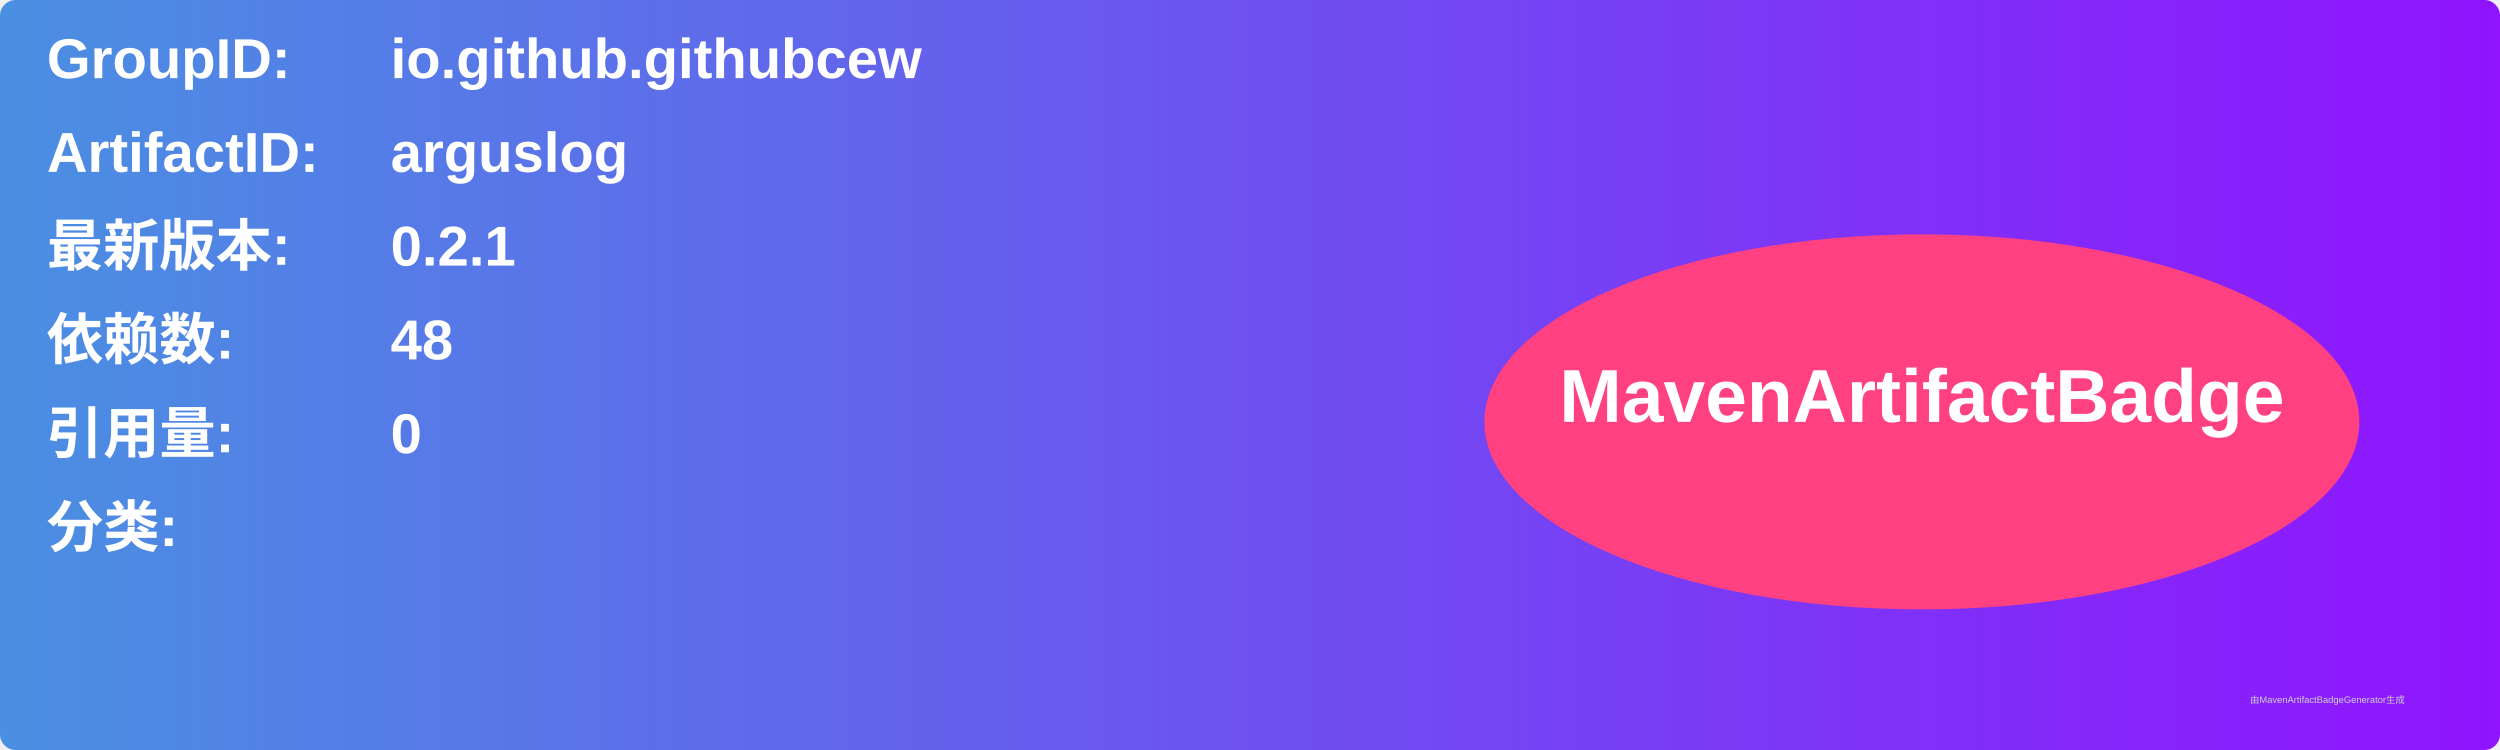
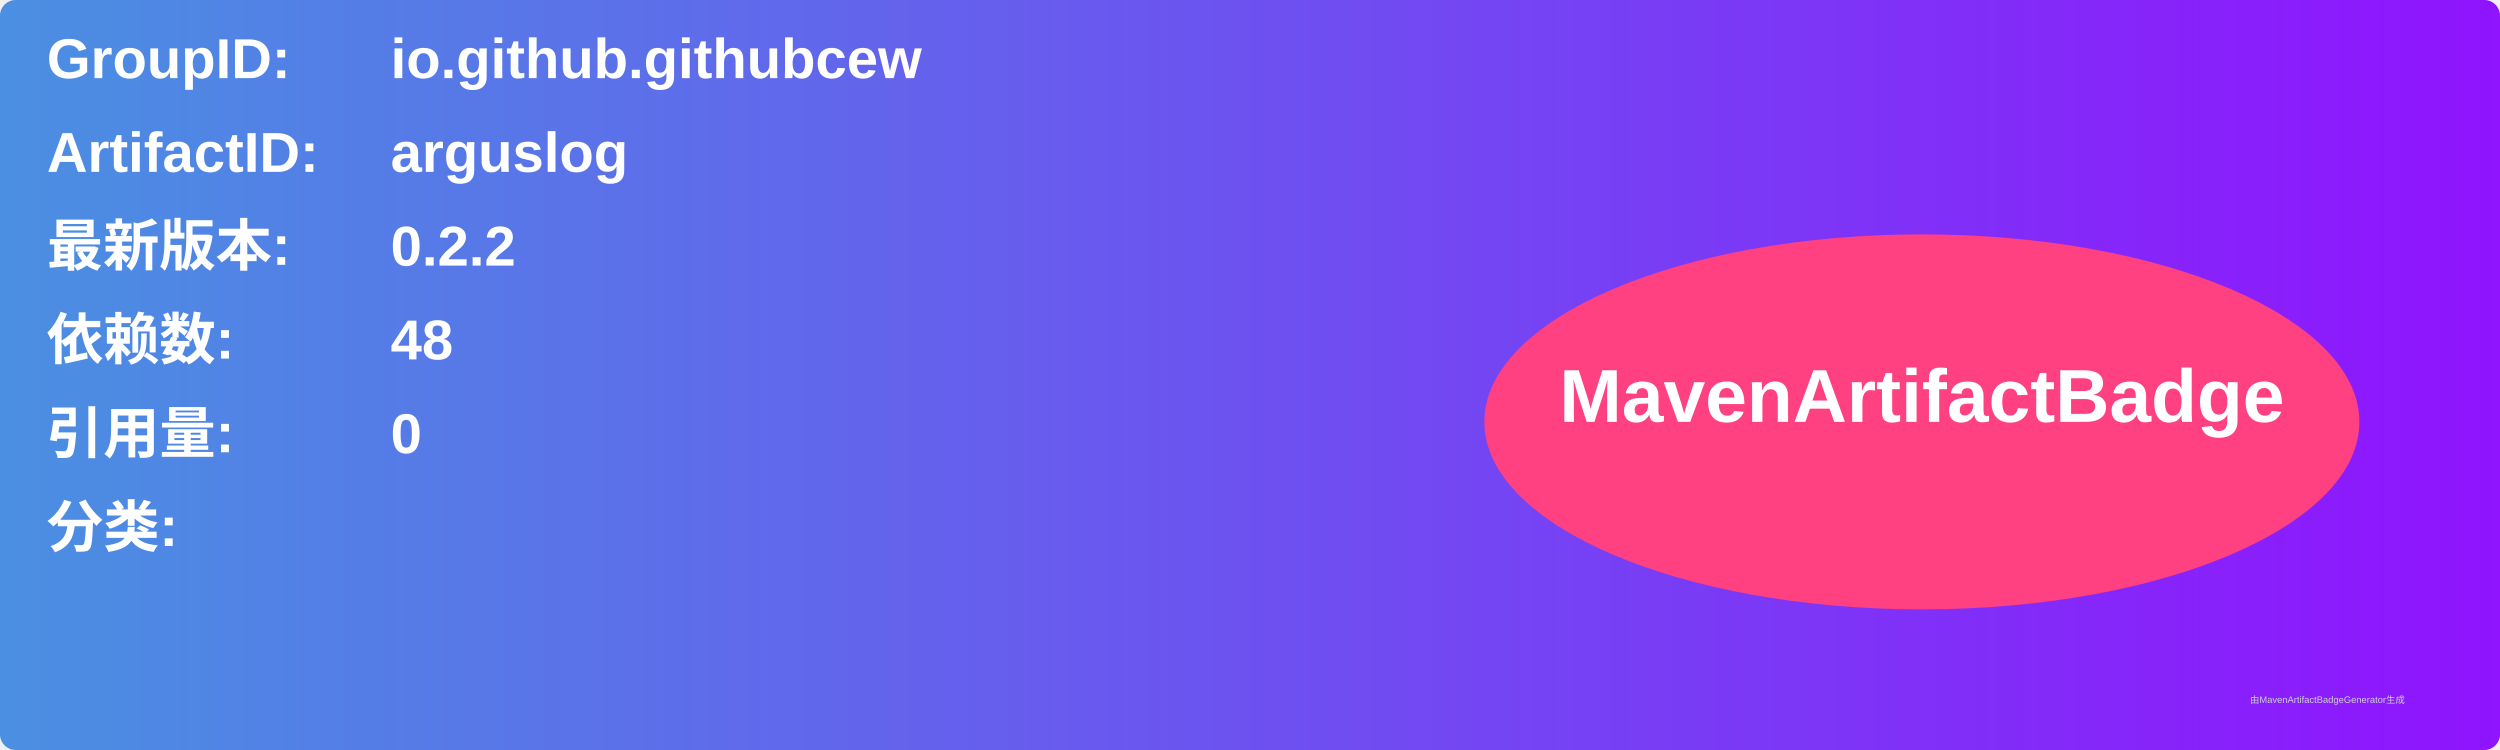
<svg xmlns="http://www.w3.org/2000/svg" width="800" height="240" viewBox="0 0 800 240">
  <linearGradient id="grad" x1="0%" y1="0%" x2="100%" y2="0%">
    <stop offset="0%" stop-color="#4a90e2" />
    <stop offset="100%" stop-color="#9013fe" />
  </linearGradient>
  <rect width="100%" height="100%" rx="5" ry="5" fill="url(#grad)" />
  <g transform="translate(15, 15)">
    <text x="0" y="10" font-family="Arial" font-size="18" fill="white" font-weight="bold" width="260">GroupID:</text>
    <text x="110" y="10" font-family="Arial" font-size="18" fill="white" font-weight="bold" width="460">io.github.githubcew</text>
    <text x="0" y="40" font-family="Arial" font-size="18" fill="white" font-weight="bold" width="260">ArtifactID:</text>
    <text x="110" y="40" font-family="Arial" font-size="18" fill="white" font-weight="bold" width="460">arguslog</text>
    <text x="0" y="70" font-family="Arial" font-size="18" fill="white" font-weight="bold">最新版本:</text>
    <text x="110" y="70" font-family="Arial" font-size="18" fill="white" font-weight="bold">
-       <tspan font-weight="bold">0.2.1</tspan>
+       <tspan font-weight="bold">0.2.2</tspan>
    </text>
    <text x="0" y="100" font-family="Arial" font-size="18" fill="white" font-weight="bold">依赖数: </text>
    <text x="110" y="100" font-family="Arial" font-size="18" fill="white">
      <tspan font-weight="bold">48</tspan>
    </text>
    <text x="0" y="130" font-family="Arial" font-size="18" fill="white" font-weight="bold">引用量: </text>
    <text x="110" y="130" font-family="Arial" font-size="18" fill="white">
      <tspan font-weight="bold">0</tspan>
    </text>
    <text x="0" y="160" font-family="Arial" font-size="18" fill="white" font-weight="bold">分类:</text>
    <text x="10" y="190" font-family="Arial" font-size="10" fill="white">
      <tspan font-weight="bold" />
    </text>
    <ellipse cx="600" cy="120" rx="140" ry="60" fill="#ff4081" />
    <text x="600" y="120" text-anchor="middle" font-family="Arial" font-size="24" fill="white" font-weight="bold">MavenArtifactBadge</text>
  </g>
  <text x="720" y="225" font-family="Arial" font-size="3" fill="#d0d0d0">由MavenArtifactBadgeGenerator生成</text>
</svg>
